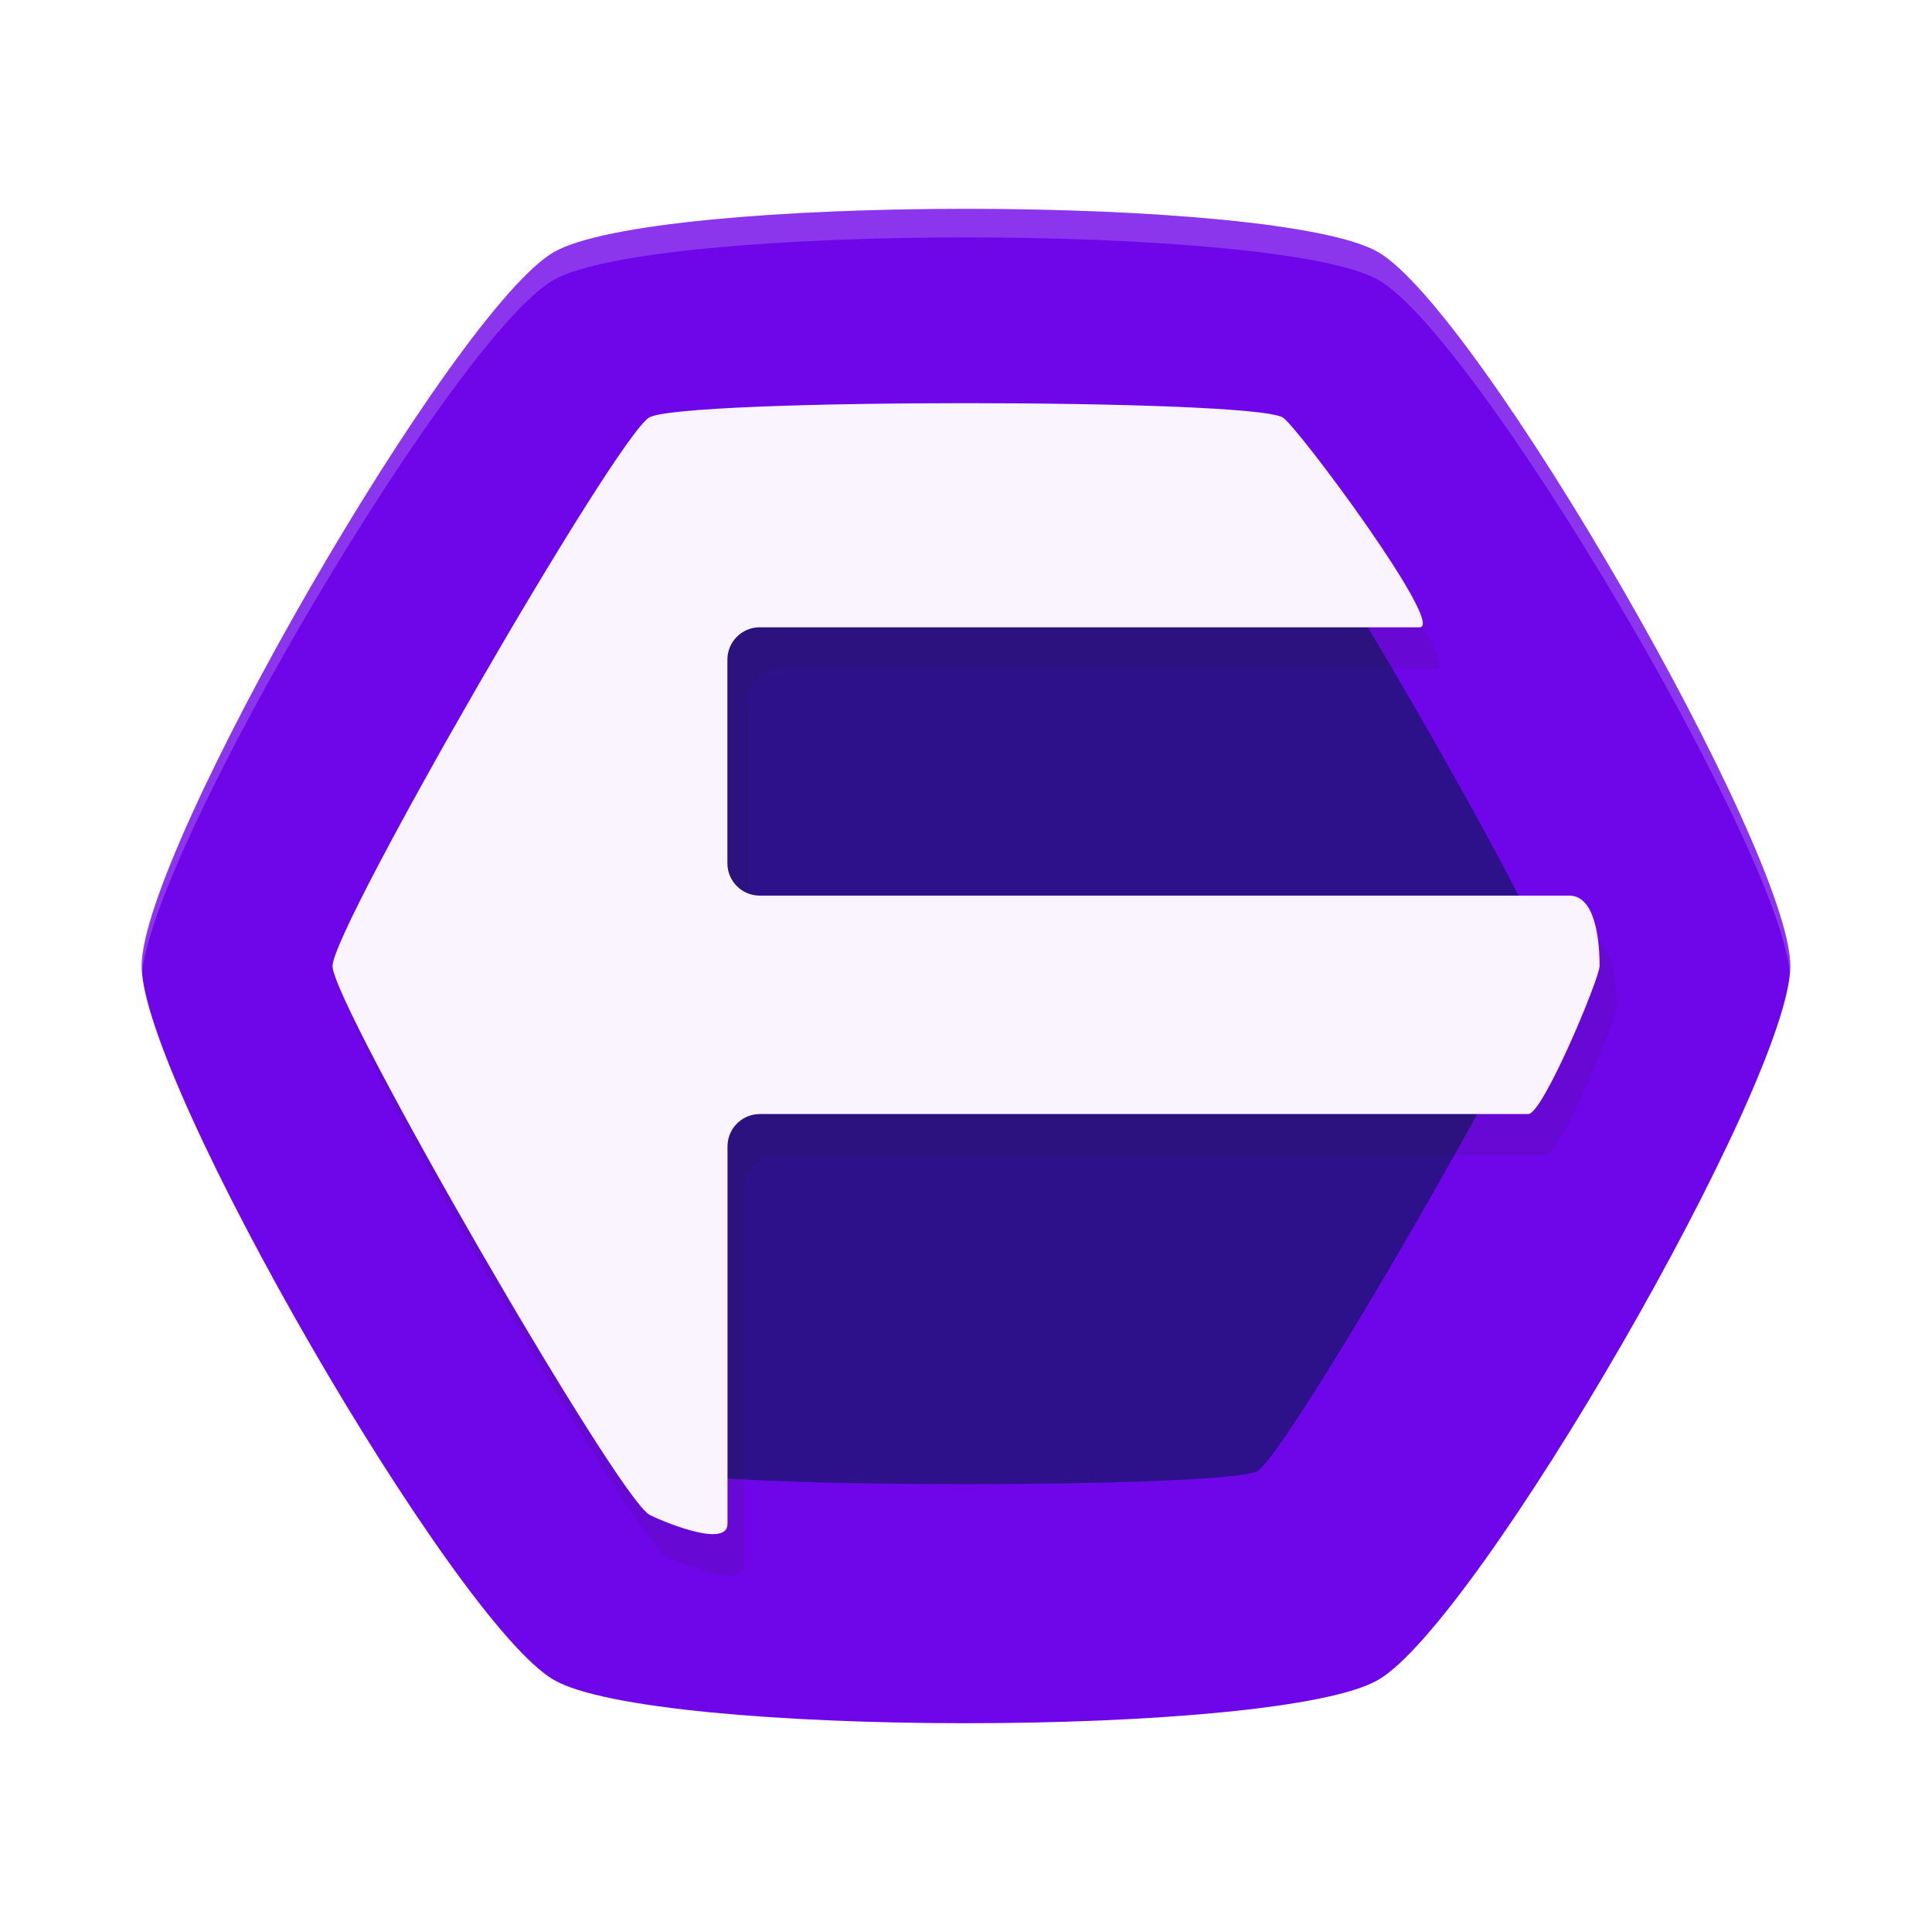
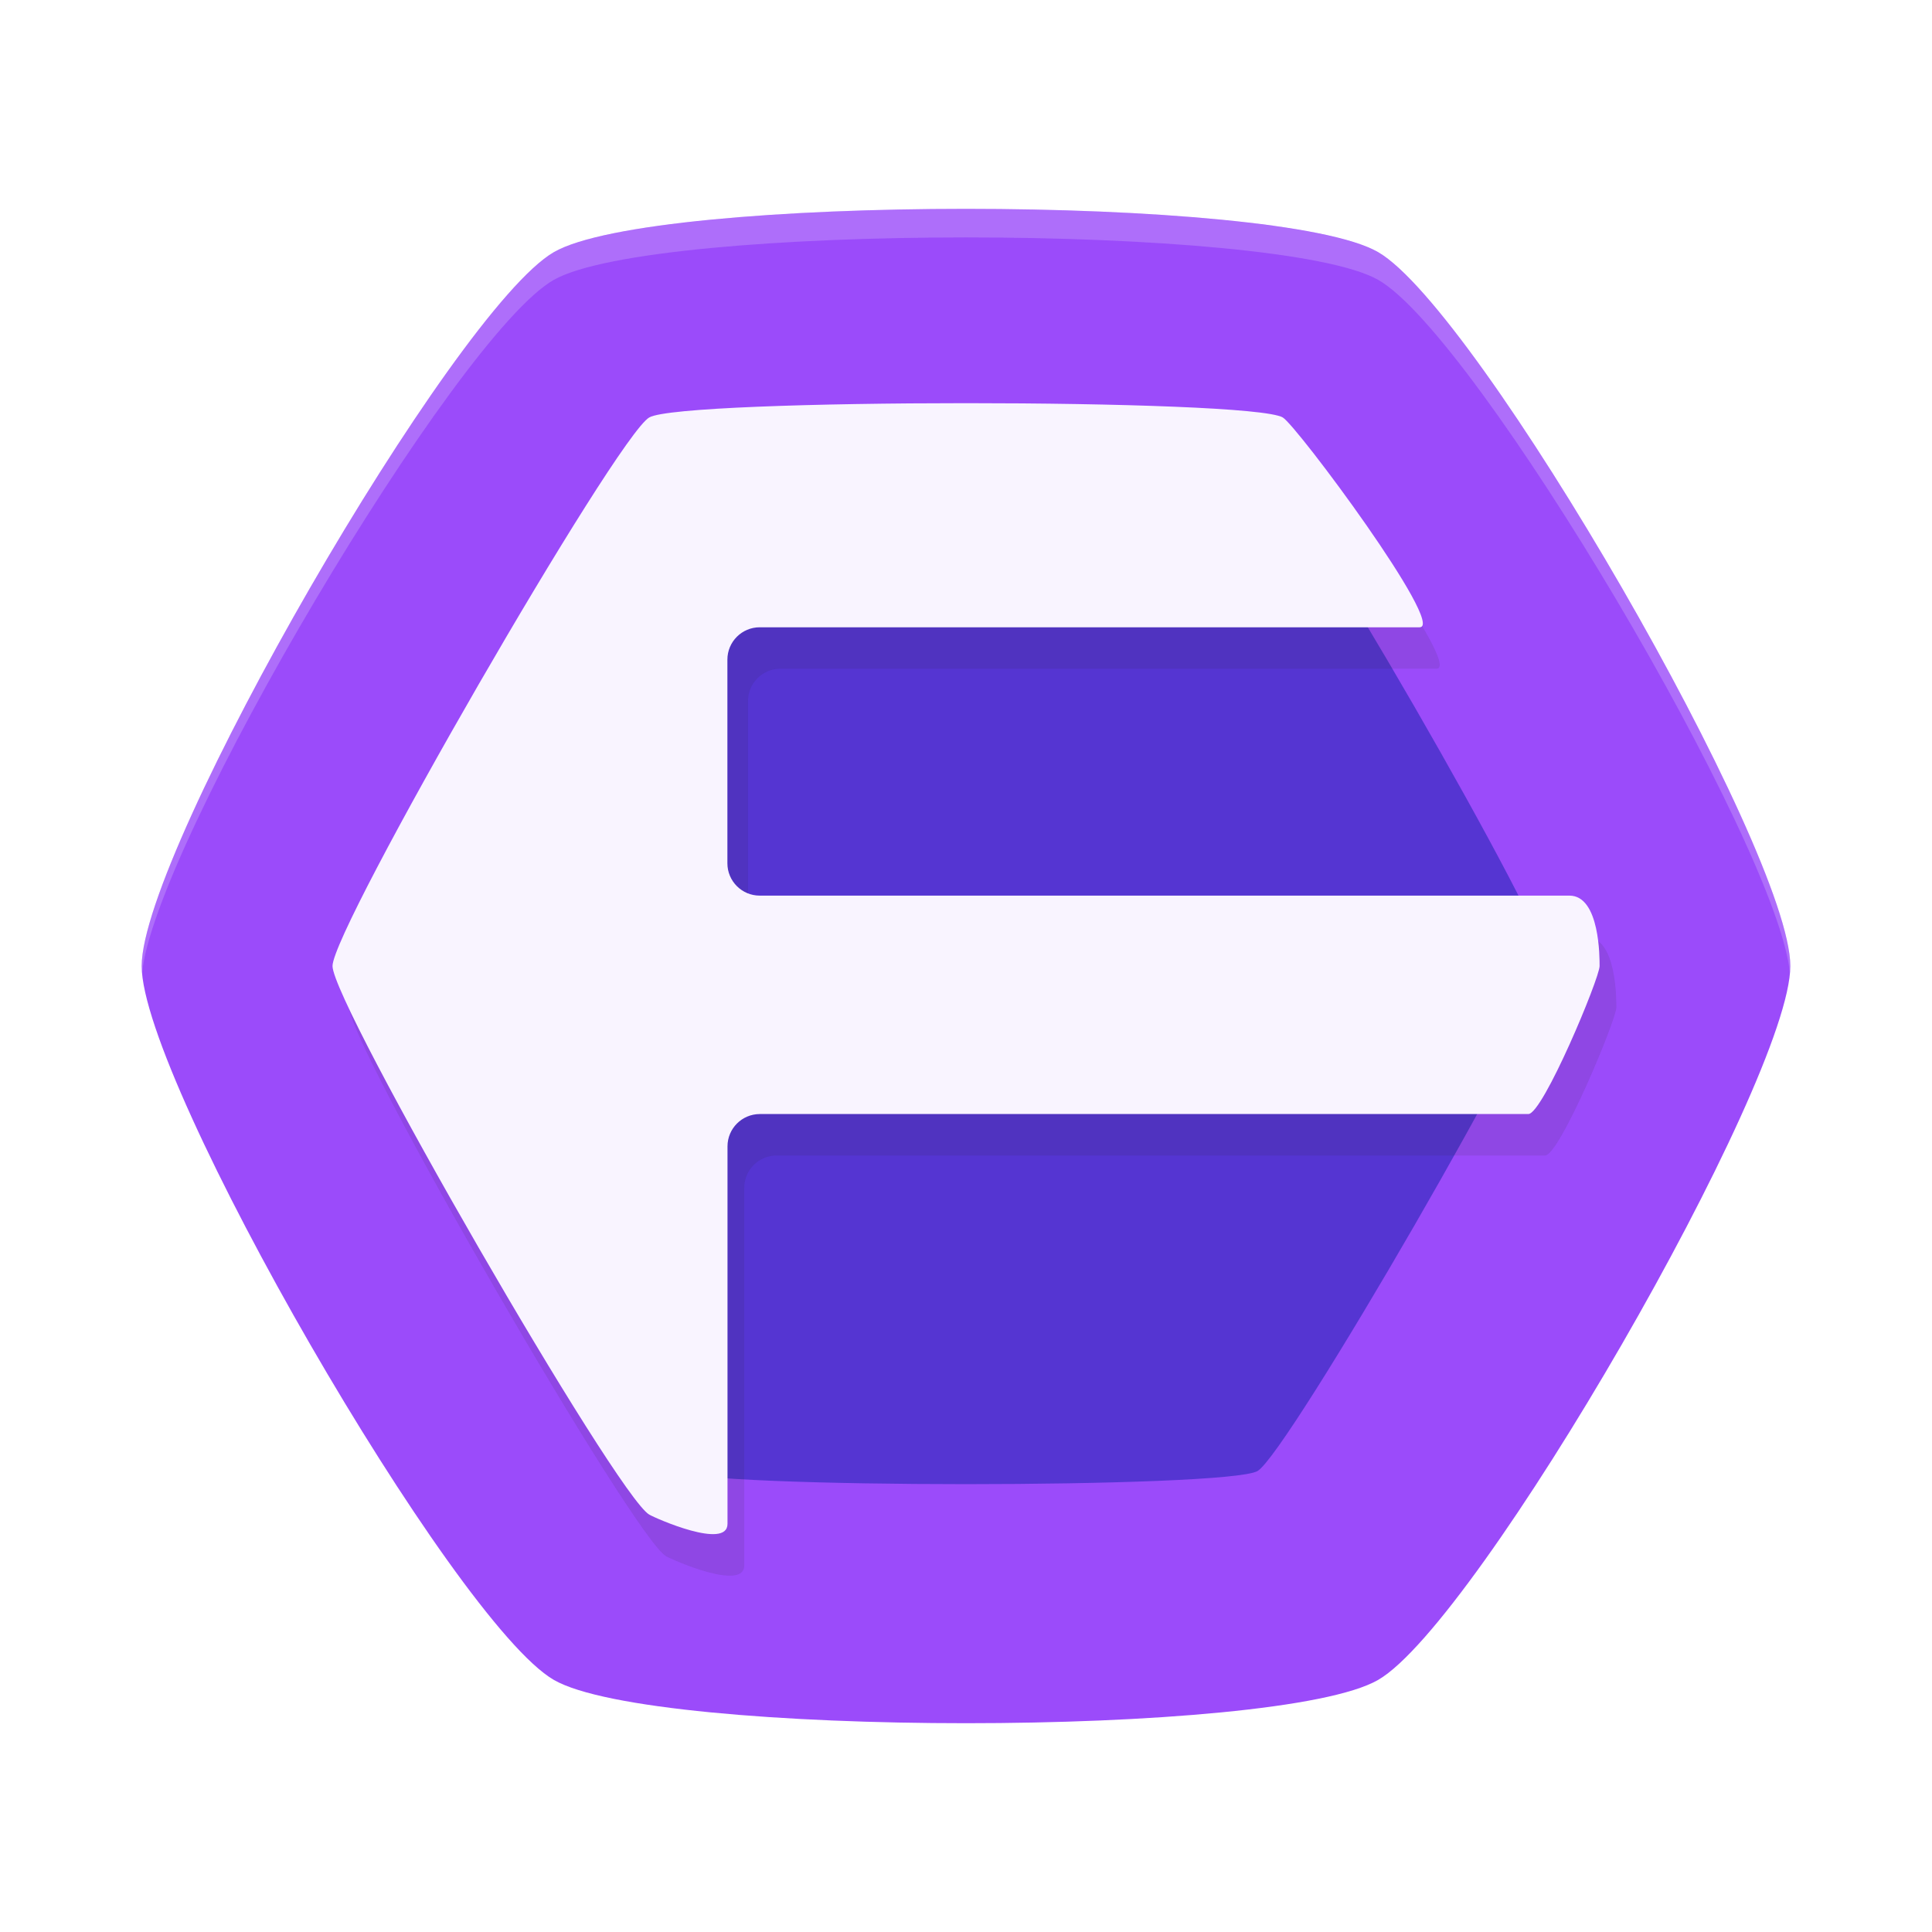
<svg xmlns="http://www.w3.org/2000/svg" width="24" height="24" version="1" id="svg5" viewBox="0 0 24 24">
  <defs id="defs5" />
  <g id="g5" transform="matrix(1.333335,0,0,1.333335,1.333319,1.333684)">
-     <path id="path2" style="fill:#6f05e9;stroke-width:4.8" d="m 11.84,14.651 c -0.931,0.538 -6.749,0.538 -7.68,-1e-6 C 3.229,14.113 0.32,9.075 0.32,8 c 0,-1.075 2.909,-6.113 3.84,-6.651 0.931,-0.538 6.749,-0.538 7.68,4e-7 0.931,0.538 3.84,5.576 3.84,6.651 0,1.075 -2.909,6.113 -3.84,6.651 z" />
-     <path id="path3" style="fill:#2c118a;stroke-width:4.8" d="m 10.716,12.705 c -0.282,0.163 -5.151,0.163 -5.433,-1e-6 C 5.001,12.542 2.567,8.326 2.567,8 c 0,-0.326 2.434,-4.542 2.716,-4.705 0.282,-0.163 5.151,-0.163 5.433,3e-7 0.282,0.163 2.716,4.379 2.716,4.705 0,0.326 -2.434,4.542 -2.716,4.705 z" />
+     <path id="path2" style="fill:#9b4bfa;stroke-width:4.8;fill-opacity:1" d="m 11.84,14.651 c -0.931,0.538 -6.749,0.538 -7.68,-1e-6 C 3.229,14.113 0.32,9.075 0.32,8 c 0,-1.075 2.909,-6.113 3.84,-6.651 0.931,-0.538 6.749,-0.538 7.68,4e-7 0.931,0.538 3.84,5.576 3.84,6.651 0,1.075 -2.909,6.113 -3.84,6.651 z" />
+     <path id="path3" style="fill:#5535d2;stroke-width:4.8;fill-opacity:1" d="m 10.716,12.705 c -0.282,0.163 -5.151,0.163 -5.433,-1e-6 C 5.001,12.542 2.567,8.326 2.567,8 c 0,-0.326 2.434,-4.542 2.716,-4.705 0.282,-0.163 5.151,-0.163 5.433,3e-7 0.282,0.163 2.716,4.379 2.716,4.705 0,0.326 -2.434,4.542 -2.716,4.705 z" />
    <path d="m 8.156,3.143 c -1.399,-10e-8 -2.798,0.044 -2.951,0.133 -0.307,0.177 -2.951,4.757 -2.951,5.111 -1e-7,0.354 2.644,4.934 2.951,5.111 0.062,0.036 0.729,0.33 0.729,0.086 v -3.518 c 0,-0.166 0.135,-0.301 0.301,-0.301 0,0 7.024,0 7.16,0 0.136,0 0.664,-1.265 0.664,-1.379 0,-0.071 0.004,-0.656 -0.281,-0.656 -0.285,0 -7.508,0 -7.508,0 -0.166,0 -0.301,-0.135 -0.301,-0.301 V 5.531 c 0,-0.166 0.135,-0.301 0.301,-0.301 0,0 5.861,0 6.113,0 0.252,0 -1.145,-1.88 -1.275,-1.955 C 10.954,3.187 9.555,3.143 8.156,3.143 Z" style="opacity:0.1;fill:#1a1a1a;stroke-width:4.8" id="path7" />
    <path d="M 8,2.756 C 6.601,2.756 5.202,2.8 5.049,2.889 4.742,3.066 2.098,7.646 2.098,8 c -1e-7,0.354 2.644,4.934 2.951,5.111 0.062,0.036 0.729,0.33 0.729,0.086 V 9.68 c 0,-0.166 0.135,-0.301 0.301,-0.301 h 7.16 c 0.136,0 0.664,-1.265 0.664,-1.379 0,-0.071 0.004,-0.656 -0.281,-0.656 H 6.078 c -0.166,0 -0.301,-0.135 -0.301,-0.301 V 5.145 c 0,-0.166 0.135,-0.301 0.301,-0.301 h 6.148 c 0.252,0 -1.145,-1.88 -1.275,-1.955 C 10.798,2.8 9.399,2.756 8,2.756 Z" style="fill:#f9f4ff;stroke-width:4.8" id="path6" />
    <path d="m 8,0.945 c -1.687,-9e-8 -3.374,0.136 -3.84,0.404 C 3.229,1.887 0.32,6.925 0.32,8 c 0,0.02 0.002,0.044 0.004,0.066 0.106,-1.177 2.922,-5.941 3.836,-6.459 0.931,-0.527 6.749,-0.527 7.68,0 0.913,0.517 3.729,5.282 3.836,6.459 0.002,-0.023 0.004,-0.046 0.004,-0.066 0,-1.075 -2.909,-6.113 -3.84,-6.65 C 11.374,1.081 9.687,0.945 8,0.945 Z" style="opacity:0.2;fill:#f9f9f9;stroke-width:4.8" id="path5" />
  </g>
</svg>
